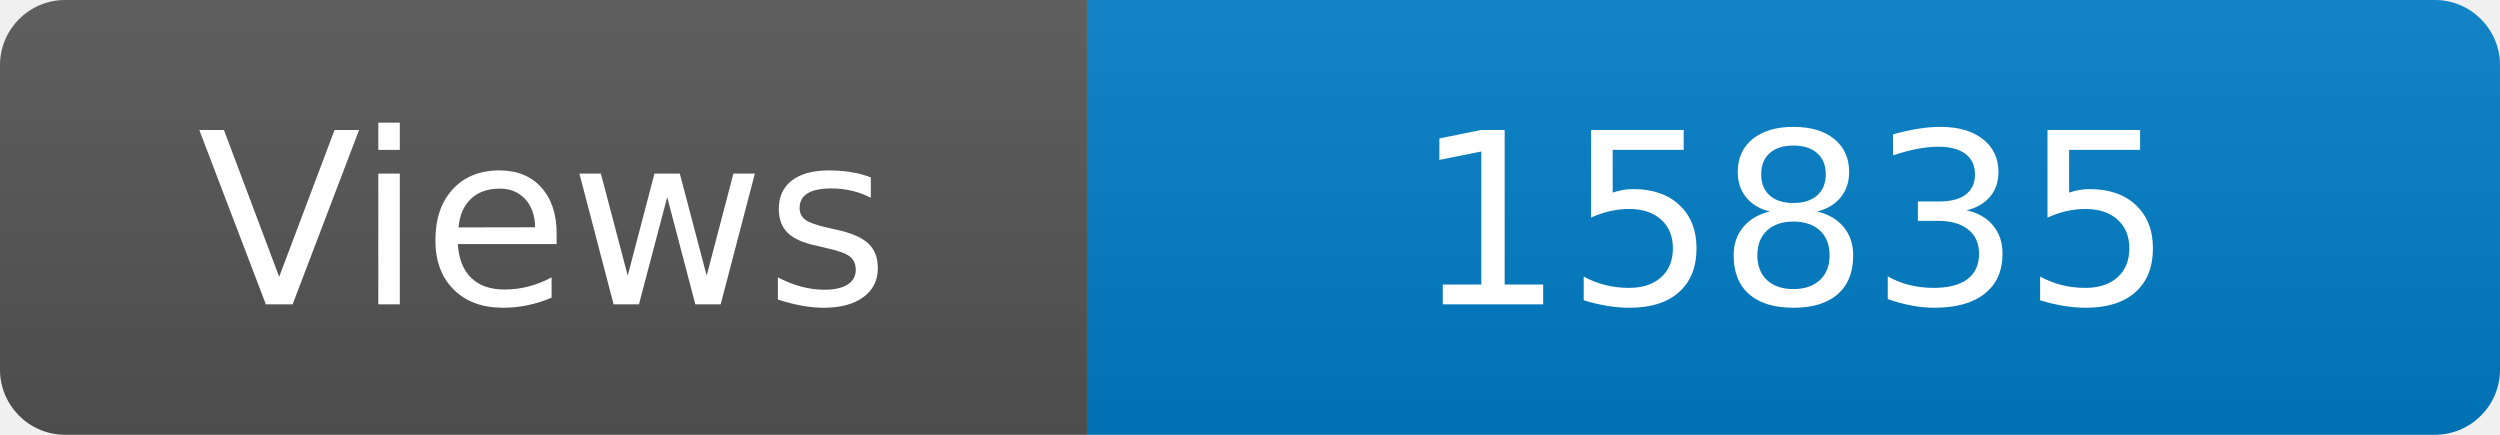
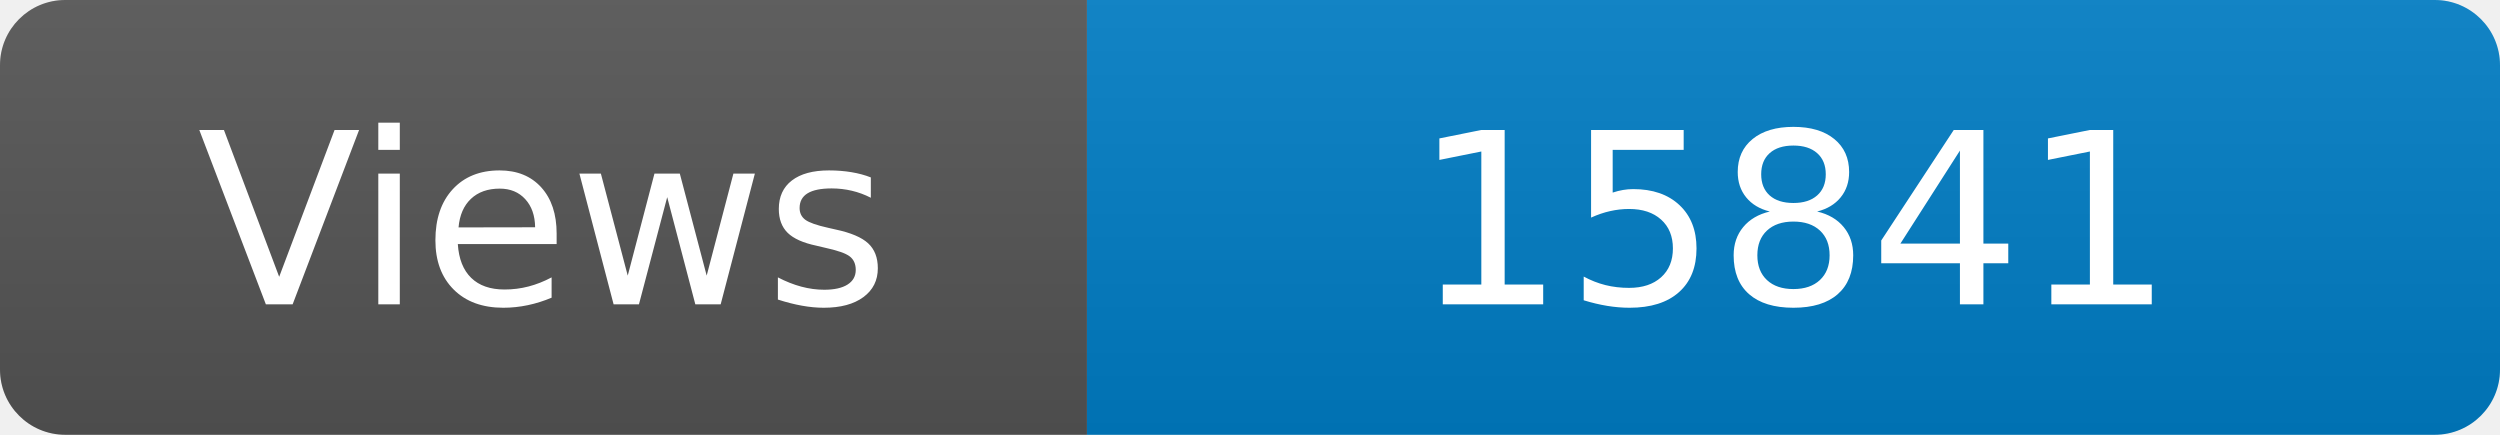
<svg xmlns="http://www.w3.org/2000/svg" width="115" height="20" role="img" aria-label="Maintained?: yes">
  <linearGradient id="s" x2="0" y2="100%">
    <stop offset="0" stop-color="#bbb" stop-opacity=".1" />
    <stop offset="1" stop-opacity=".1" />
  </linearGradient>
  <clipPath id="r">
    <rect width="115" height="20" rx="3" fill="#fff" />
  </clipPath>
  <g clip-path="url(#r)">
    <rect width="50" height="20" fill="#555" />
    <rect x="50" width="160" height="20" fill="#007ec6" />
    <rect width="115" height="20" fill="url(#s)" />
  </g>
  <g fill="#fff" text-anchor="middle" font-family="Verdana,Geneva,DejaVu Sans,sans-serif" font-size="110">
    <text x="250" y="140" transform="scale(.1)" fill="#fff">Views</text>
-     <text x="825" y="140" transform="scale(.1)" fill="#fff">15835</text>
+     <text x="825" y="140" transform="scale(.1)" fill="#fff">15841</text>
  </g>
</svg>
